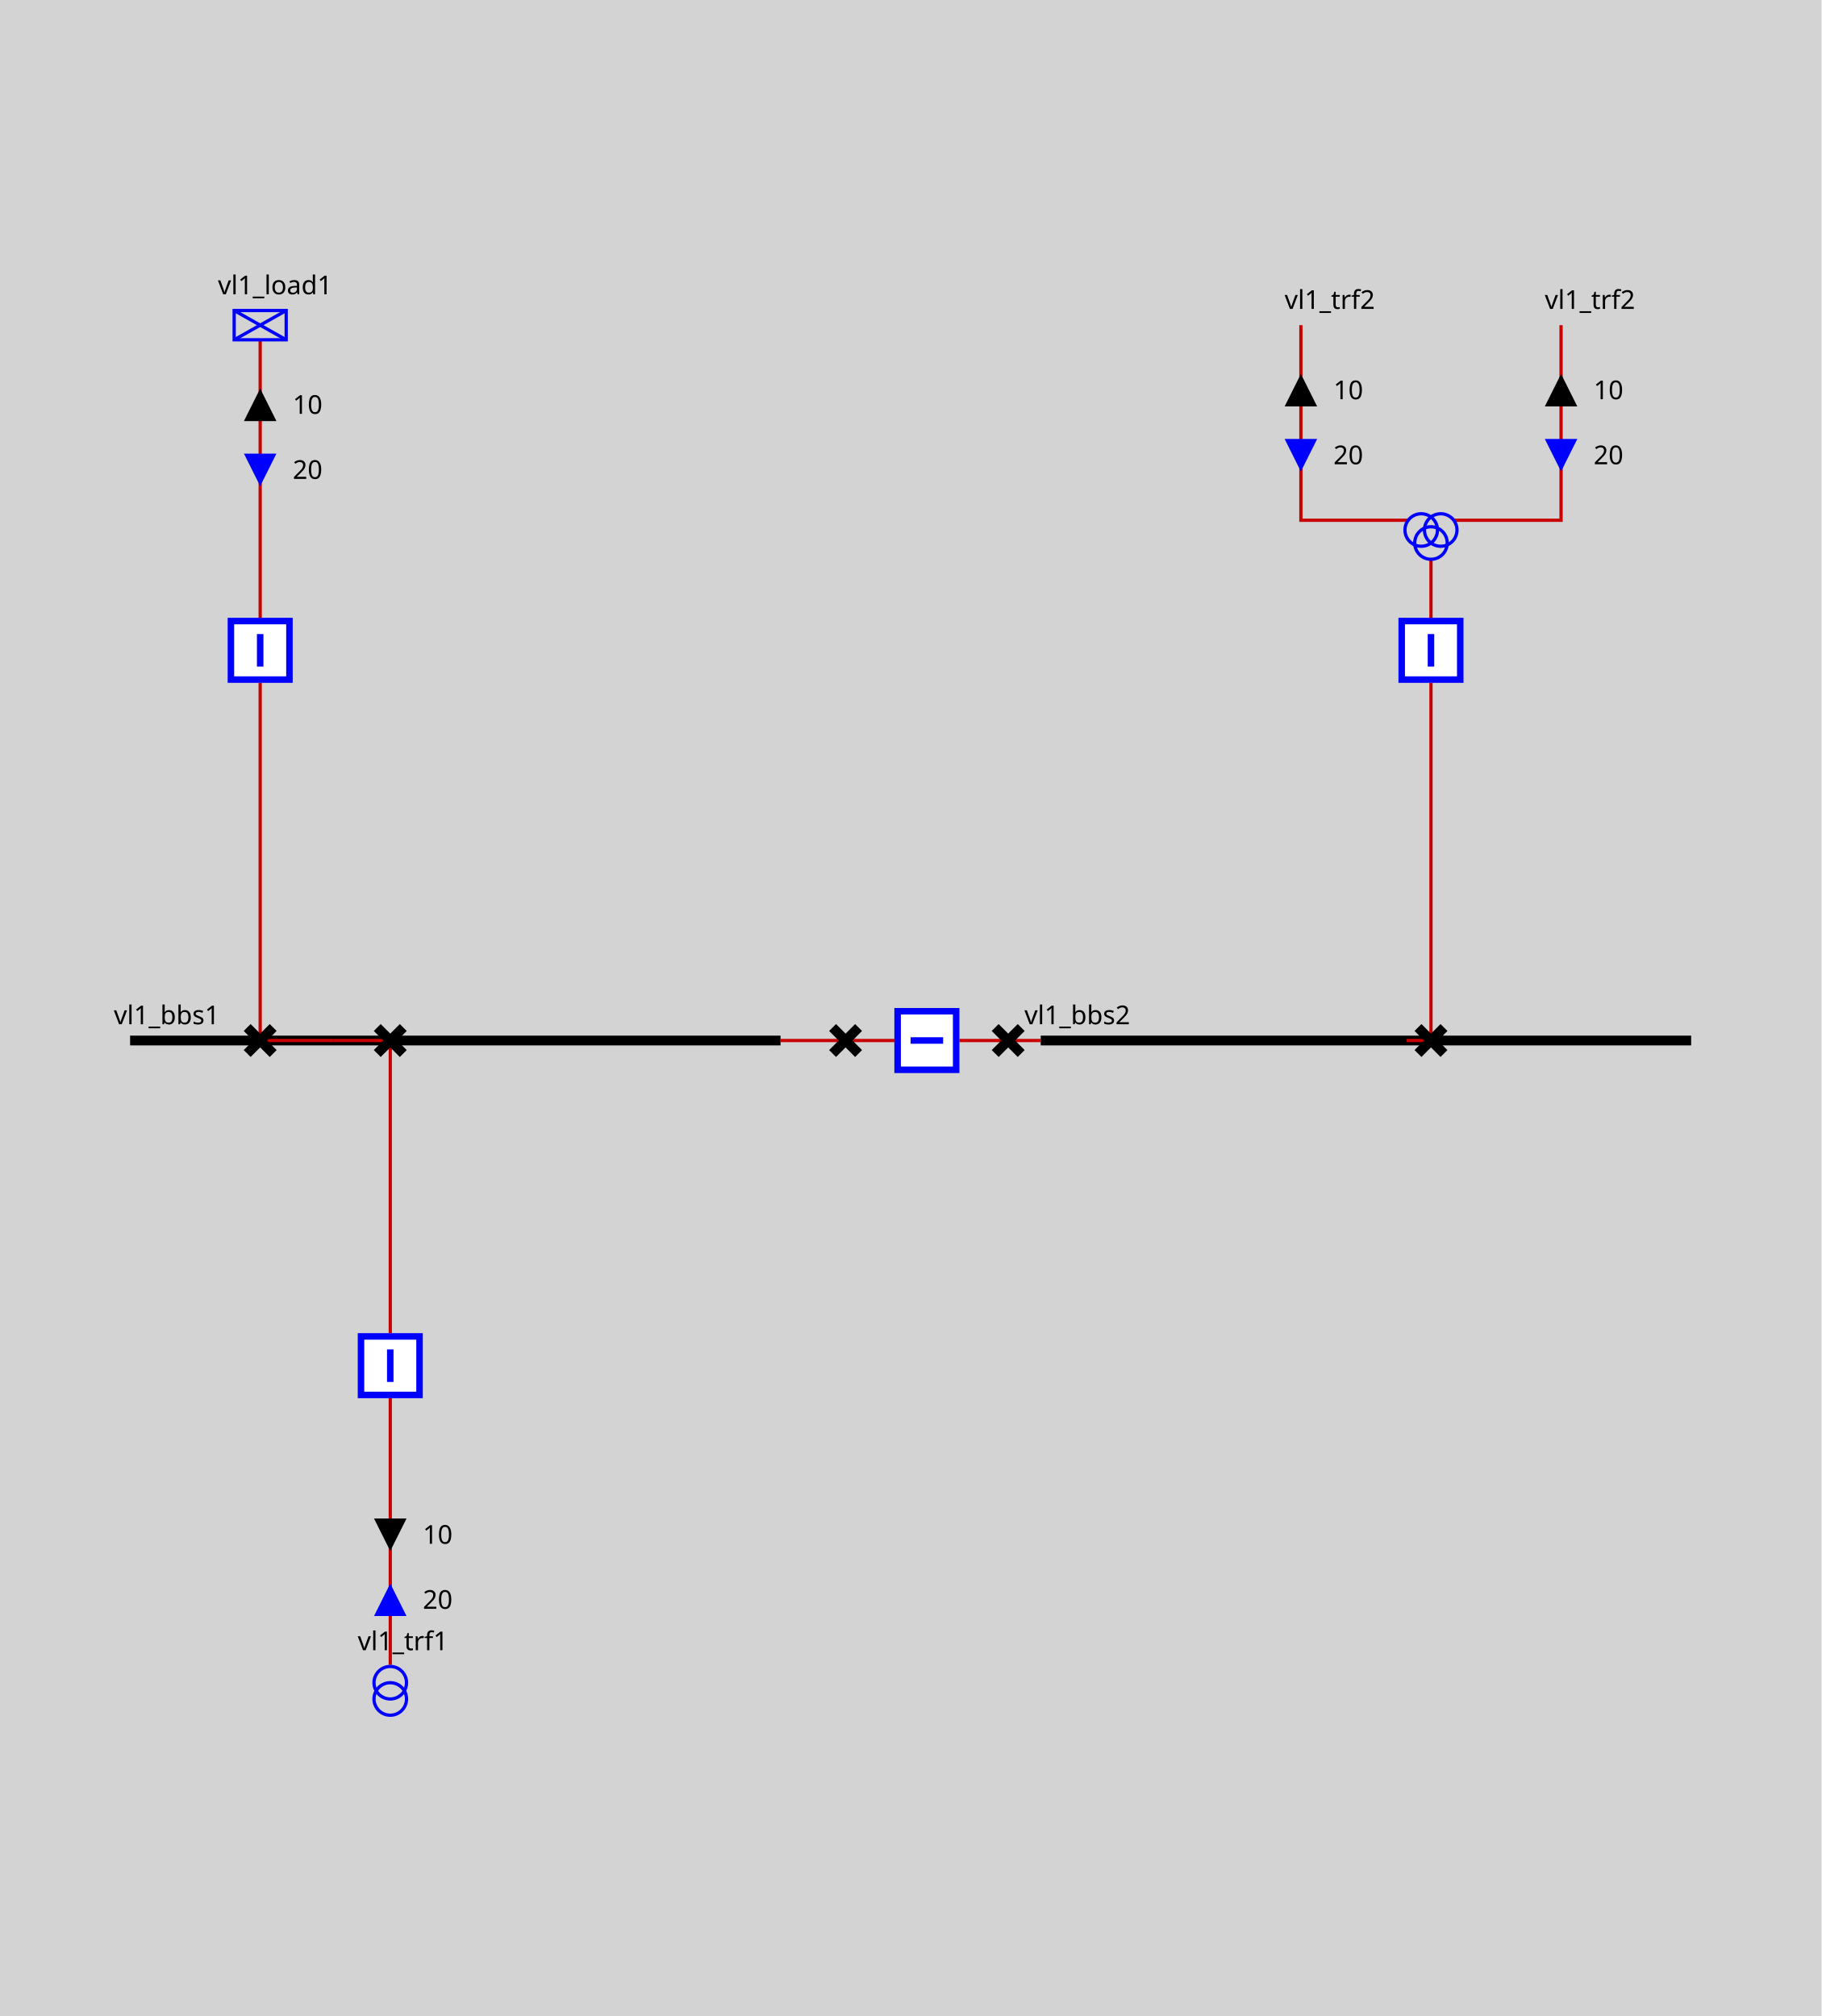
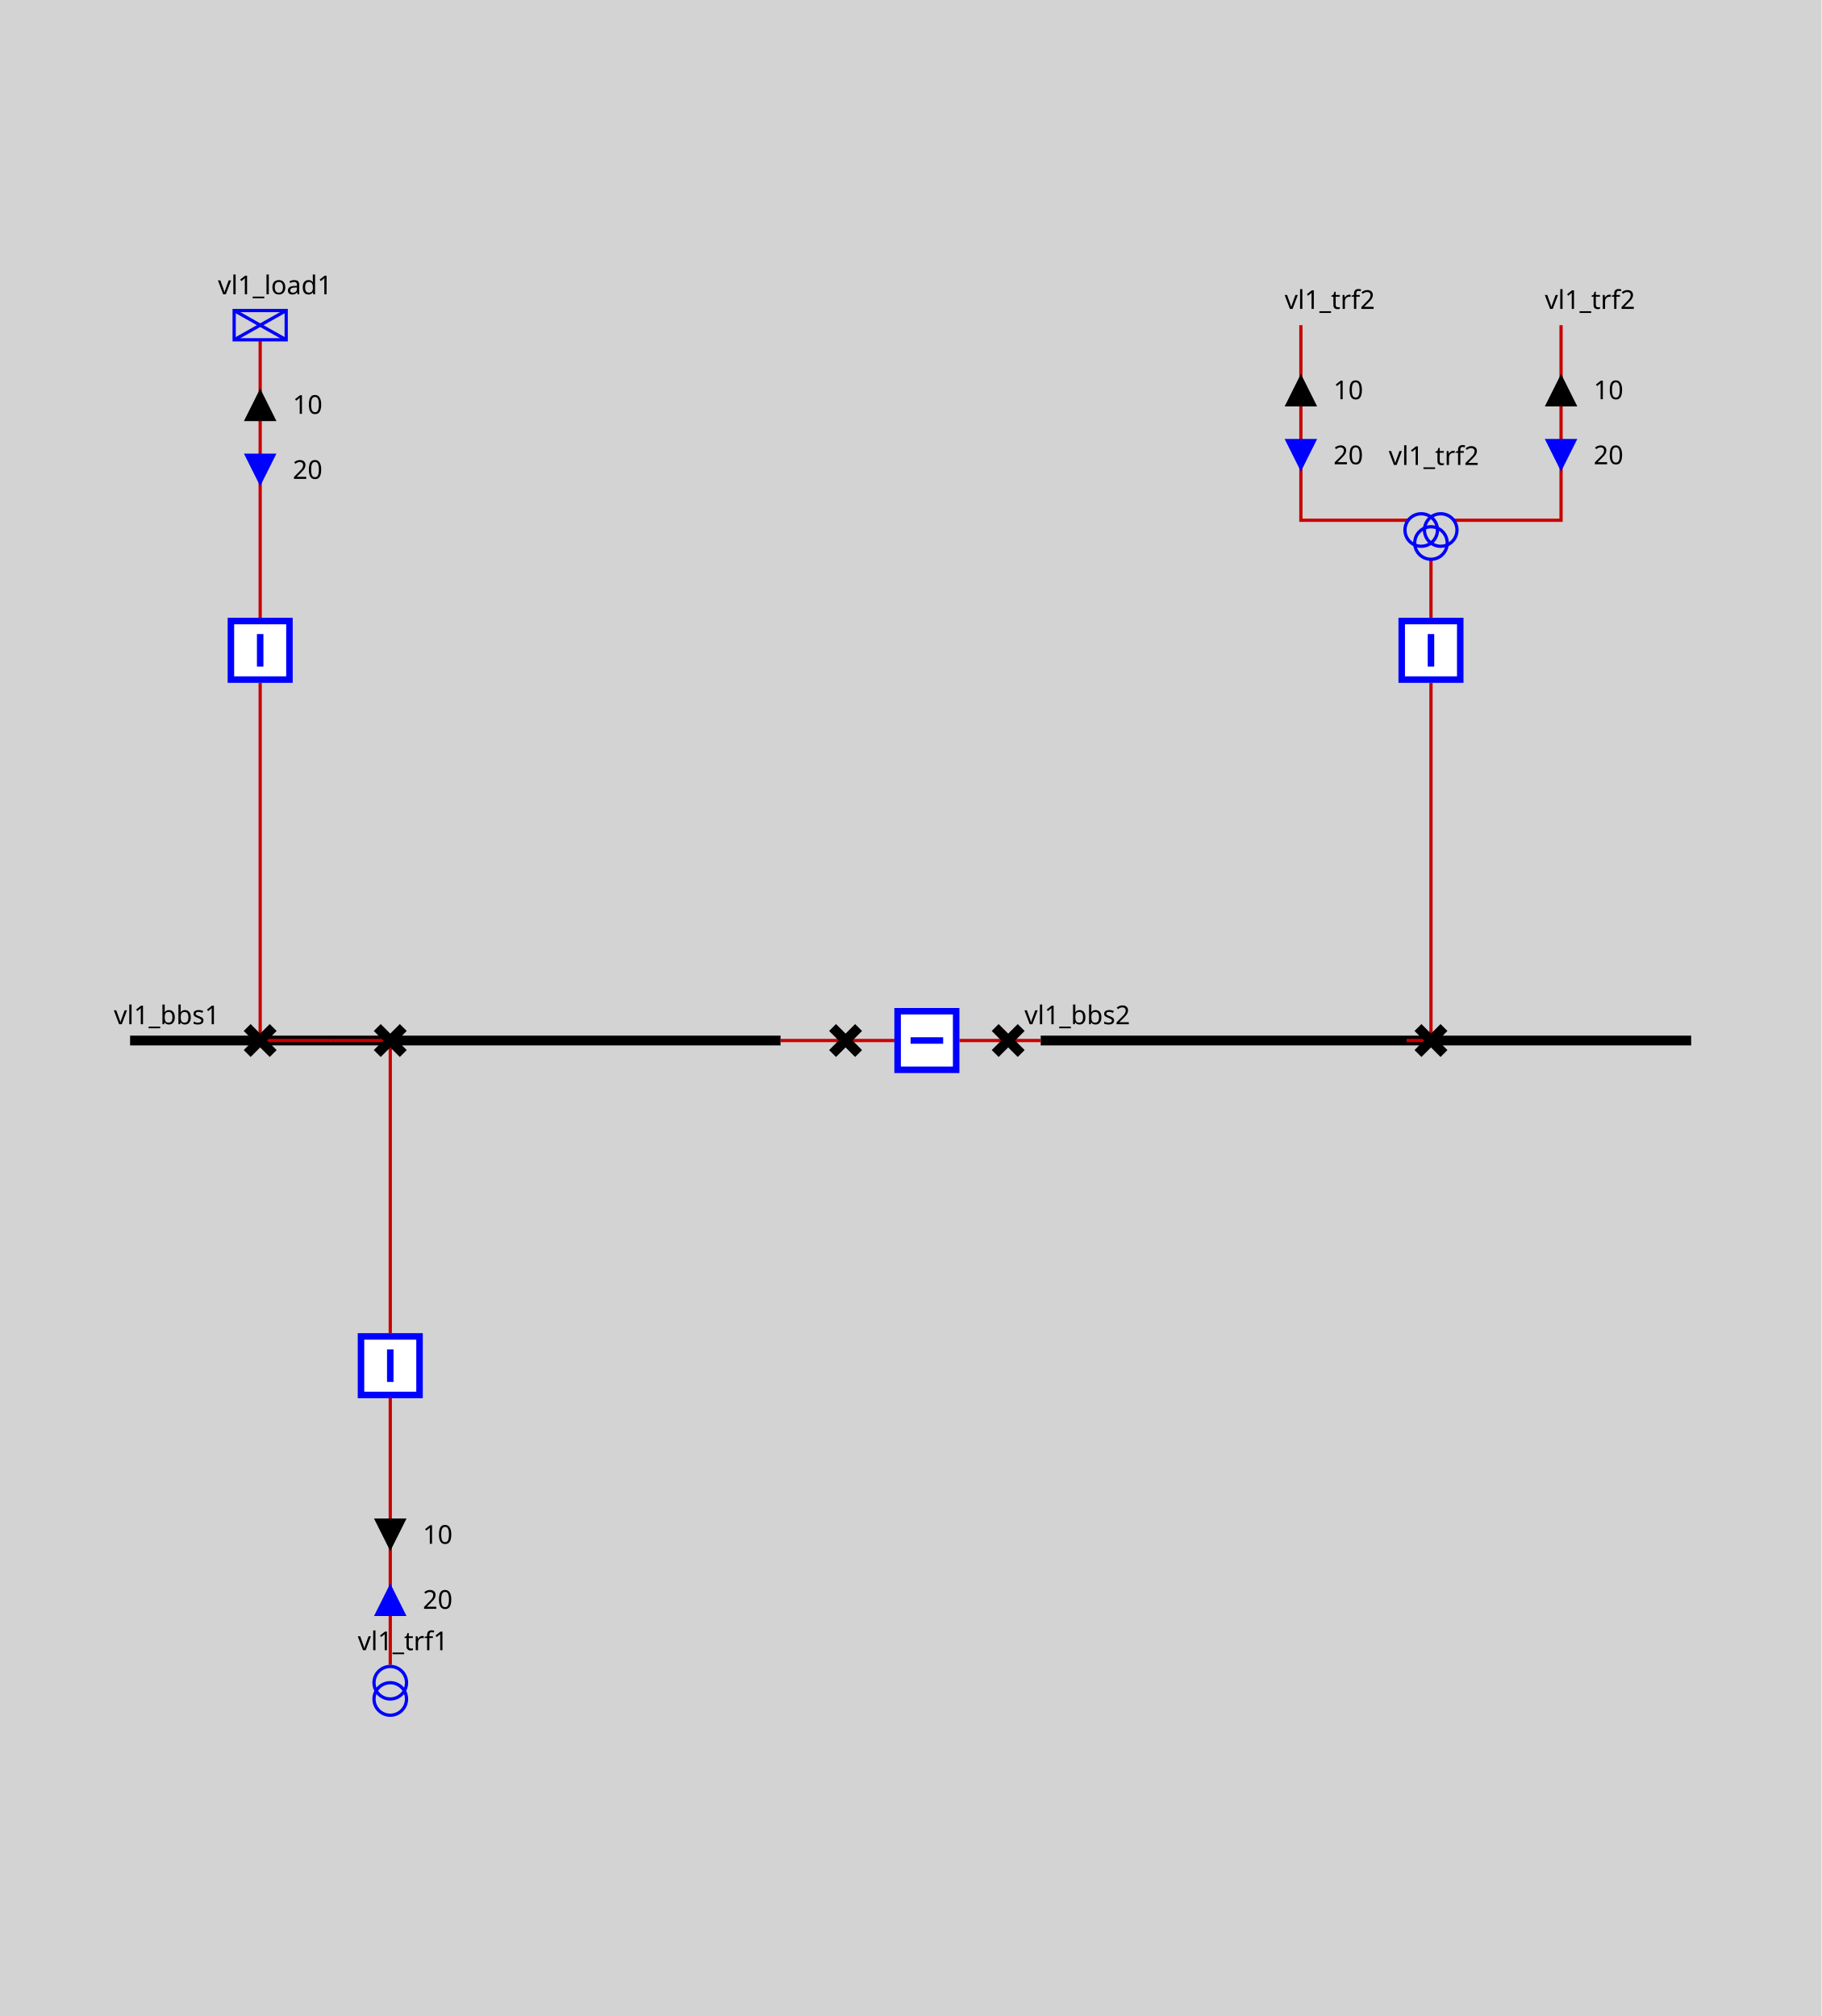
<svg xmlns="http://www.w3.org/2000/svg" height="620.0" viewBox="0 0 560.0 620.0" width="560.0">
  <style>
.sld-out .sld-arrow-in {visibility: hidden}
.sld-in .sld-arrow-out {visibility: hidden}
.sld-closed .sld-sw-open {visibility: hidden}
.sld-open .sld-sw-closed {visibility: hidden}
.sld-hidden-node {visibility: hidden}
polyline {fill: none}
.sld-top-feeder .sld-label {dominant-baseline: auto}
.sld-bottom-feeder .sld-label {dominant-baseline: hanging}
.sld-arrow-p .sld-label {dominant-baseline: middle}
.sld-arrow-q .sld-label {dominant-baseline: middle}
.sld-constant-color {stroke: blue; fill: none}
.sld-wire.sld-constant-color {stroke: #c80000}
.sld-node.sld-constant-color {stroke: none; fill: black}
.sld-bus-connection.sld-constant-color {stroke: black}
.sld-busbar-section.sld-constant-color {stroke: black}
.sld-disconnector.sld-constant-color {stroke: black}
.sld-label {stroke: none; fill: black}
.sld-frame {fill: lightgrey}
.sld-busbar-section {stroke-width: 3}
.sld-breaker {stroke-width: 2; fill:white}
.sld-disconnector {stroke-width: 3}
.sld-bus-connection {stroke-width: 4}
.sld-vsc {font-size: 7.43px}
.sld-grid {stroke: #003700; stroke-dasharray: 1,10}
.sld-arrow-p {fill:black}
.sld-arrow-q {fill:blue}
.sld-label {font: 8px "Verdana"}
.sld-graph-label {font: 12px "Verdana"}
.sld-flash {stroke: none; fill: black}
.sld-lock {stroke: none; fill: black}

</style>
  <defs>
    <g id="ARROW_REACTIVE">
      <g id="ARROW_REACTIVE-DOWN">
        <polygon points="0,0 10,0 5,10" />
      </g>
      <g id="ARROW_REACTIVE-UP">
        <polygon points="5,0 10,10 0,10" />
      </g>
    </g>
    <g id="LOAD">
      <rect height="9" width="16" />
      <line x1="0" x2="16" y1="0" y2="9" />
      <line x1="16" x2="0" y1="0" y2="9" />
    </g>
    <g id="ARROW_ACTIVE">
      <g id="ARROW_ACTIVE-DOWN">
        <polygon points="0,0 10,0 5,10" />
      </g>
      <g id="ARROW_ACTIVE-UP">
        <polygon points="5,0 10,10 0,10" />
      </g>
    </g>
    <g id="DISCONNECTOR">
      <g id="DISCONNECTOR-CLOSED">
        <path d="M0,0 8,8 M8,0 0,8" />
      </g>
      <g id="DISCONNECTOR-OPEN">
        <path d="M8,0 0,8" />
      </g>
    </g>
    <g id="TWO_WINDINGS_TRANSFORMER">
      <g id="TWO_WINDINGS_TRANSFORMER-WINDING1">
        <circle cx="5" cy="10" r="5" />
      </g>
      <g id="TWO_WINDINGS_TRANSFORMER-WINDING2">
        <circle cx="5" cy="5" r="5" />
      </g>
    </g>
    <g id="THREE_WINDINGS_TRANSFORMER">
      <g id="THREE_WINDINGS_TRANSFORMER-WINDING1">
        <circle cx="5" cy="15" r="5" />
      </g>
      <g id="THREE_WINDINGS_TRANSFORMER-WINDING2">
        <circle cx="11" cy="15" r="5" />
      </g>
      <g id="THREE_WINDINGS_TRANSFORMER-WINDING3">
        <circle cx="8" cy="19" r="5" />
      </g>
    </g>
    <g id="BREAKER">
      <g id="BREAKER-CLOSED">
        <path d="M1,1 V19 H19 V1z M10,5 V15" />
      </g>
      <g id="BREAKER-OPEN">
        <path d="M1,1 V19 H19 V1z M5,10 H15" />
      </g>
    </g>
  </defs>
  <rect class="sld-frame" height="100%" width="100%" />
  <g>
    <g class="sld-busbar-section sld-constant-color" id="idvl1_95_bbs1" transform="translate(40.0,320.0)">
      <line x1="0" x2="200.0" y1="0" y2="0" />
      <text class="sld-label" id="vl1_bbs1_vl1_bbs1_NW_LABEL" x="-5.0" y="-5.0">vl1_bbs1</text>
    </g>
    <g class="sld-busbar-section sld-constant-color" id="idvl1_95_bbs2" transform="translate(320.0,320.0)">
      <line x1="0" x2="200.0" y1="0" y2="0" />
      <text class="sld-label" id="vl1_bbs2_vl1_bbs2_NW_LABEL" x="-5.0" y="-5.0">vl1_bbs2</text>
    </g>
    <g class="sld-wire sld-constant-color" id="_95_vl1_95_vl1_95_bbs1_95_vl1_95_d1">
      <polyline points="240.0,320.0,260.0,320.0" />
    </g>
    <g class="sld-wire sld-constant-color" id="_95_vl1_95_vl1_95_d1_95_vl1_95_b1">
      <polyline points="260.0,320.0,275.0,320.0" />
    </g>
    <g class="sld-wire sld-constant-color" id="_95_vl1_95_vl1_95_b1_95_vl1_95_d2">
      <polyline points="295.0,320.0,310.0,320.0" />
    </g>
    <g class="sld-wire sld-constant-color" id="_95_vl1_95_vl1_95_d2_95_vl1_95_bbs2">
      <polyline points="310.0,320.0,320.0,320.0" />
    </g>
    <g class="sld-wire sld-constant-color" id="_95_vl1_95_vl1_95_load1_95_vl1_95_bload1">
      <polyline points="80.0,104.5,80.0,190.0" />
    </g>
    <g class="sld-arrow-p sld-out" id="idvl1_95_load1_ARROW_ACTIVE" transform="translate(75.0,119.5)">
      <use class="sld-arrow-in" href="#ARROW_ACTIVE-DOWN" />
      <use class="sld-arrow-out" href="#ARROW_ACTIVE-UP" />
      <text class="sld-label" x="15.0" y="5.0">10</text>
    </g>
    <g class="sld-arrow-q sld-in" id="idvl1_95_load1_ARROW_REACTIVE" transform="translate(75.0,139.5)">
      <use class="sld-arrow-in" href="#ARROW_REACTIVE-DOWN" />
      <use class="sld-arrow-out" href="#ARROW_REACTIVE-UP" />
      <text class="sld-label" x="15.0" y="5.0">20</text>
    </g>
    <g class="sld-wire sld-constant-color" id="_95_vl1_95_vl1_95_bload1_95_vl1_95_dload1">
      <polyline points="80.0,210.0,80.0,320.0" />
    </g>
    <g class="sld-wire sld-constant-color" id="_95_vl1_95_vl1_95_dload1_95_vl1_95_bbs1">
      <polyline points="80.0,320.0,102.5,320.0" />
    </g>
    <g class="sld-wire sld-constant-color" id="_95_vl1_95_vl1_95_trf1_95_vl1_95_btrf1">
      <polyline points="120.0,512.0,120.0,430.0" />
    </g>
    <g class="sld-arrow-q sld-in" id="idvl1_95_trf1_ARROW_REACTIVE" transform="translate(115.0,487.0)">
      <use class="sld-arrow-in" href="#ARROW_REACTIVE-DOWN" transform="rotate(180.0,5.0,5.0)" />
      <use class="sld-arrow-out" href="#ARROW_REACTIVE-UP" transform="rotate(180.0,5.0,5.0)" />
      <text class="sld-label" x="15.0" y="5.0">20</text>
    </g>
    <g class="sld-arrow-p sld-out" id="idvl1_95_trf1_ARROW_ACTIVE" transform="translate(115.0,467.0)">
      <use class="sld-arrow-in" href="#ARROW_ACTIVE-DOWN" transform="rotate(180.0,5.0,5.0)" />
      <use class="sld-arrow-out" href="#ARROW_ACTIVE-UP" transform="rotate(180.0,5.0,5.0)" />
      <text class="sld-label" x="15.0" y="5.0">10</text>
    </g>
    <g class="sld-wire sld-constant-color" id="_95_vl1_95_vl1_95_btrf1_95_vl1_95_dtrf1">
      <polyline points="120.0,410.0,120.0,320.0" />
    </g>
    <g class="sld-wire sld-constant-color" id="_95_vl1_95_vl1_95_dtrf1_95_vl1_95_bbs1">
      <polyline points="120.0,320.0,102.5,320.0" />
    </g>
    <g class="sld-wire sld-constant-color" id="_95_vl1_95_vl1_95_trf2_95_one_95_vl1_95_trf2">
      <polyline points="400.0,100.0,400.0,160.0,433.0,160.0" />
    </g>
    <g class="sld-arrow-p sld-out" id="idvl1_95_trf2_95_one_ARROW_ACTIVE" transform="translate(395.0,115.0)">
      <use class="sld-arrow-in" href="#ARROW_ACTIVE-DOWN" />
      <use class="sld-arrow-out" href="#ARROW_ACTIVE-UP" />
      <text class="sld-label" x="15.0" y="5.0">10</text>
    </g>
    <g class="sld-arrow-q sld-in" id="idvl1_95_trf2_95_one_ARROW_REACTIVE" transform="translate(395.0,135.0)">
      <use class="sld-arrow-in" href="#ARROW_REACTIVE-DOWN" />
      <use class="sld-arrow-out" href="#ARROW_REACTIVE-UP" />
      <text class="sld-label" x="15.0" y="5.0">20</text>
    </g>
    <g class="sld-wire sld-constant-color" id="_95_vl1_95_vl1_95_trf2_95_two_95_vl1_95_trf2">
      <polyline points="480.0,100.0,480.0,160.0,447.0,160.0" />
    </g>
    <g class="sld-arrow-p sld-out" id="idvl1_95_trf2_95_two_ARROW_ACTIVE" transform="translate(475.0,115.0)">
      <use class="sld-arrow-in" href="#ARROW_ACTIVE-DOWN" />
      <use class="sld-arrow-out" href="#ARROW_ACTIVE-UP" />
      <text class="sld-label" x="15.0" y="5.0">10</text>
    </g>
    <g class="sld-arrow-q sld-in" id="idvl1_95_trf2_95_two_ARROW_REACTIVE" transform="translate(475.0,135.0)">
      <use class="sld-arrow-in" href="#ARROW_REACTIVE-DOWN" />
      <use class="sld-arrow-out" href="#ARROW_REACTIVE-UP" />
      <text class="sld-label" x="15.0" y="5.0">20</text>
    </g>
    <g class="sld-wire sld-constant-color" id="_95_vl1_95_vl1_95_trf2_95_vl1_95_btrf2">
      <polyline points="440.0,172.0,440.0,190.0" />
    </g>
    <g class="sld-wire sld-constant-color" id="_95_vl1_95_vl1_95_btrf2_95_vl1_95_dtrf2">
      <polyline points="440.0,210.0,440.0,320.0" />
    </g>
    <g class="sld-wire sld-constant-color" id="_95_vl1_95_vl1_95_dtrf2_95_vl1_95_bbs2">
      <polyline points="440.0,320.0,432.5,320.0" />
    </g>
    <g class="sld-disconnector sld-constant-color sld-closed" id="idvl1_95_d1" transform="translate(256.0,316.0)">
      <use class="sld-sw-closed" href="#DISCONNECTOR-CLOSED" />
      <use class="sld-sw-open" href="#DISCONNECTOR-OPEN" />
    </g>
    <g class="sld-breaker sld-constant-color sld-closed" id="idvl1_95_b1" transform="translate(275.0,310.0)">
      <use class="sld-sw-closed" href="#BREAKER-CLOSED" transform="rotate(90.0,10.0,10.0)" />
      <use class="sld-sw-open" href="#BREAKER-OPEN" transform="rotate(90.0,10.0,10.0)" />
    </g>
    <g class="sld-disconnector sld-constant-color sld-closed" id="idvl1_95_d2" transform="translate(306.0,316.0)">
      <use class="sld-sw-closed" href="#DISCONNECTOR-CLOSED" />
      <use class="sld-sw-open" href="#DISCONNECTOR-OPEN" />
    </g>
    <g class="sld-load sld-constant-color" id="idvl1_95_load1" transform="translate(72.0,95.5)">
      <use href="#LOAD" />
      <text class="sld-label" id="vl1_load1_vl1_load1__LABEL" x="-5.0" y="-5.0">vl1_load1</text>
    </g>
    <g class="sld-breaker sld-constant-color sld-closed" id="idvl1_95_bload1" transform="translate(70.0,190.0)">
      <use class="sld-sw-closed" href="#BREAKER-CLOSED" />
      <use class="sld-sw-open" href="#BREAKER-OPEN" />
    </g>
    <g class="sld-disconnector sld-constant-color sld-closed" id="idvl1_95_dload1" transform="translate(76.0,316.0)">
      <use class="sld-sw-closed" href="#DISCONNECTOR-CLOSED" />
      <use class="sld-sw-open" href="#DISCONNECTOR-OPEN" />
    </g>
    <g class="sld-two-wt sld-constant-color" id="idvl1_95_trf1" transform="translate(115.0,512.5)">
      <use href="#TWO_WINDINGS_TRANSFORMER-WINDING1" />
      <use href="#TWO_WINDINGS_TRANSFORMER-WINDING2" />
      <text class="sld-label" id="vl1_trf1_vl1_trf1__LABEL" x="-5.0" y="-5.0">vl1_trf1</text>
    </g>
    <g class="sld-breaker sld-constant-color sld-closed" id="idvl1_95_btrf1" transform="translate(110.0,410.0)">
      <use class="sld-sw-closed" href="#BREAKER-CLOSED" />
      <use class="sld-sw-open" href="#BREAKER-OPEN" />
    </g>
    <g class="sld-disconnector sld-constant-color sld-closed" id="idvl1_95_dtrf1" transform="translate(116.0,316.0)">
      <use class="sld-sw-closed" href="#DISCONNECTOR-CLOSED" />
      <use class="sld-sw-open" href="#DISCONNECTOR-OPEN" />
    </g>
    <g class="sld-constant-color" id="idvl1_95_trf2_95_one" transform="translate(400.0,100.0)">
      <text class="sld-label" id="vl1_trf2_one_vl1_trf2_one__LABEL" x="-5.0" y="-5.0">vl1_trf2</text>
    </g>
    <g class="sld-constant-color" id="idvl1_95_trf2_95_two" transform="translate(480.0,100.0)">
      <text class="sld-label" id="vl1_trf2_two_vl1_trf2_two__LABEL" x="-5.0" y="-5.0">vl1_trf2</text>
    </g>
    <g class="sld-three-wt sld-constant-color" id="idvl1_95_trf2" transform="translate(432.0,148.0)">
      <use href="#THREE_WINDINGS_TRANSFORMER-WINDING1" />
      <use href="#THREE_WINDINGS_TRANSFORMER-WINDING2" />
      <use href="#THREE_WINDINGS_TRANSFORMER-WINDING3" />
+       <text class="sld-label" id="vl1_trf2_vl1_trf2_NW_LABEL" x="-5.0" y="-5.0">vl1_trf2</text>
    </g>
    <g class="sld-breaker sld-constant-color sld-closed" id="idvl1_95_btrf2" transform="translate(430.0,190.0)">
      <use class="sld-sw-closed" href="#BREAKER-CLOSED" />
      <use class="sld-sw-open" href="#BREAKER-OPEN" />
    </g>
    <g class="sld-disconnector sld-constant-color sld-closed" id="idvl1_95_dtrf2" transform="translate(436.0,316.0)">
      <use class="sld-sw-closed" href="#DISCONNECTOR-CLOSED" />
      <use class="sld-sw-open" href="#DISCONNECTOR-OPEN" />
    </g>
  </g>
</svg>
